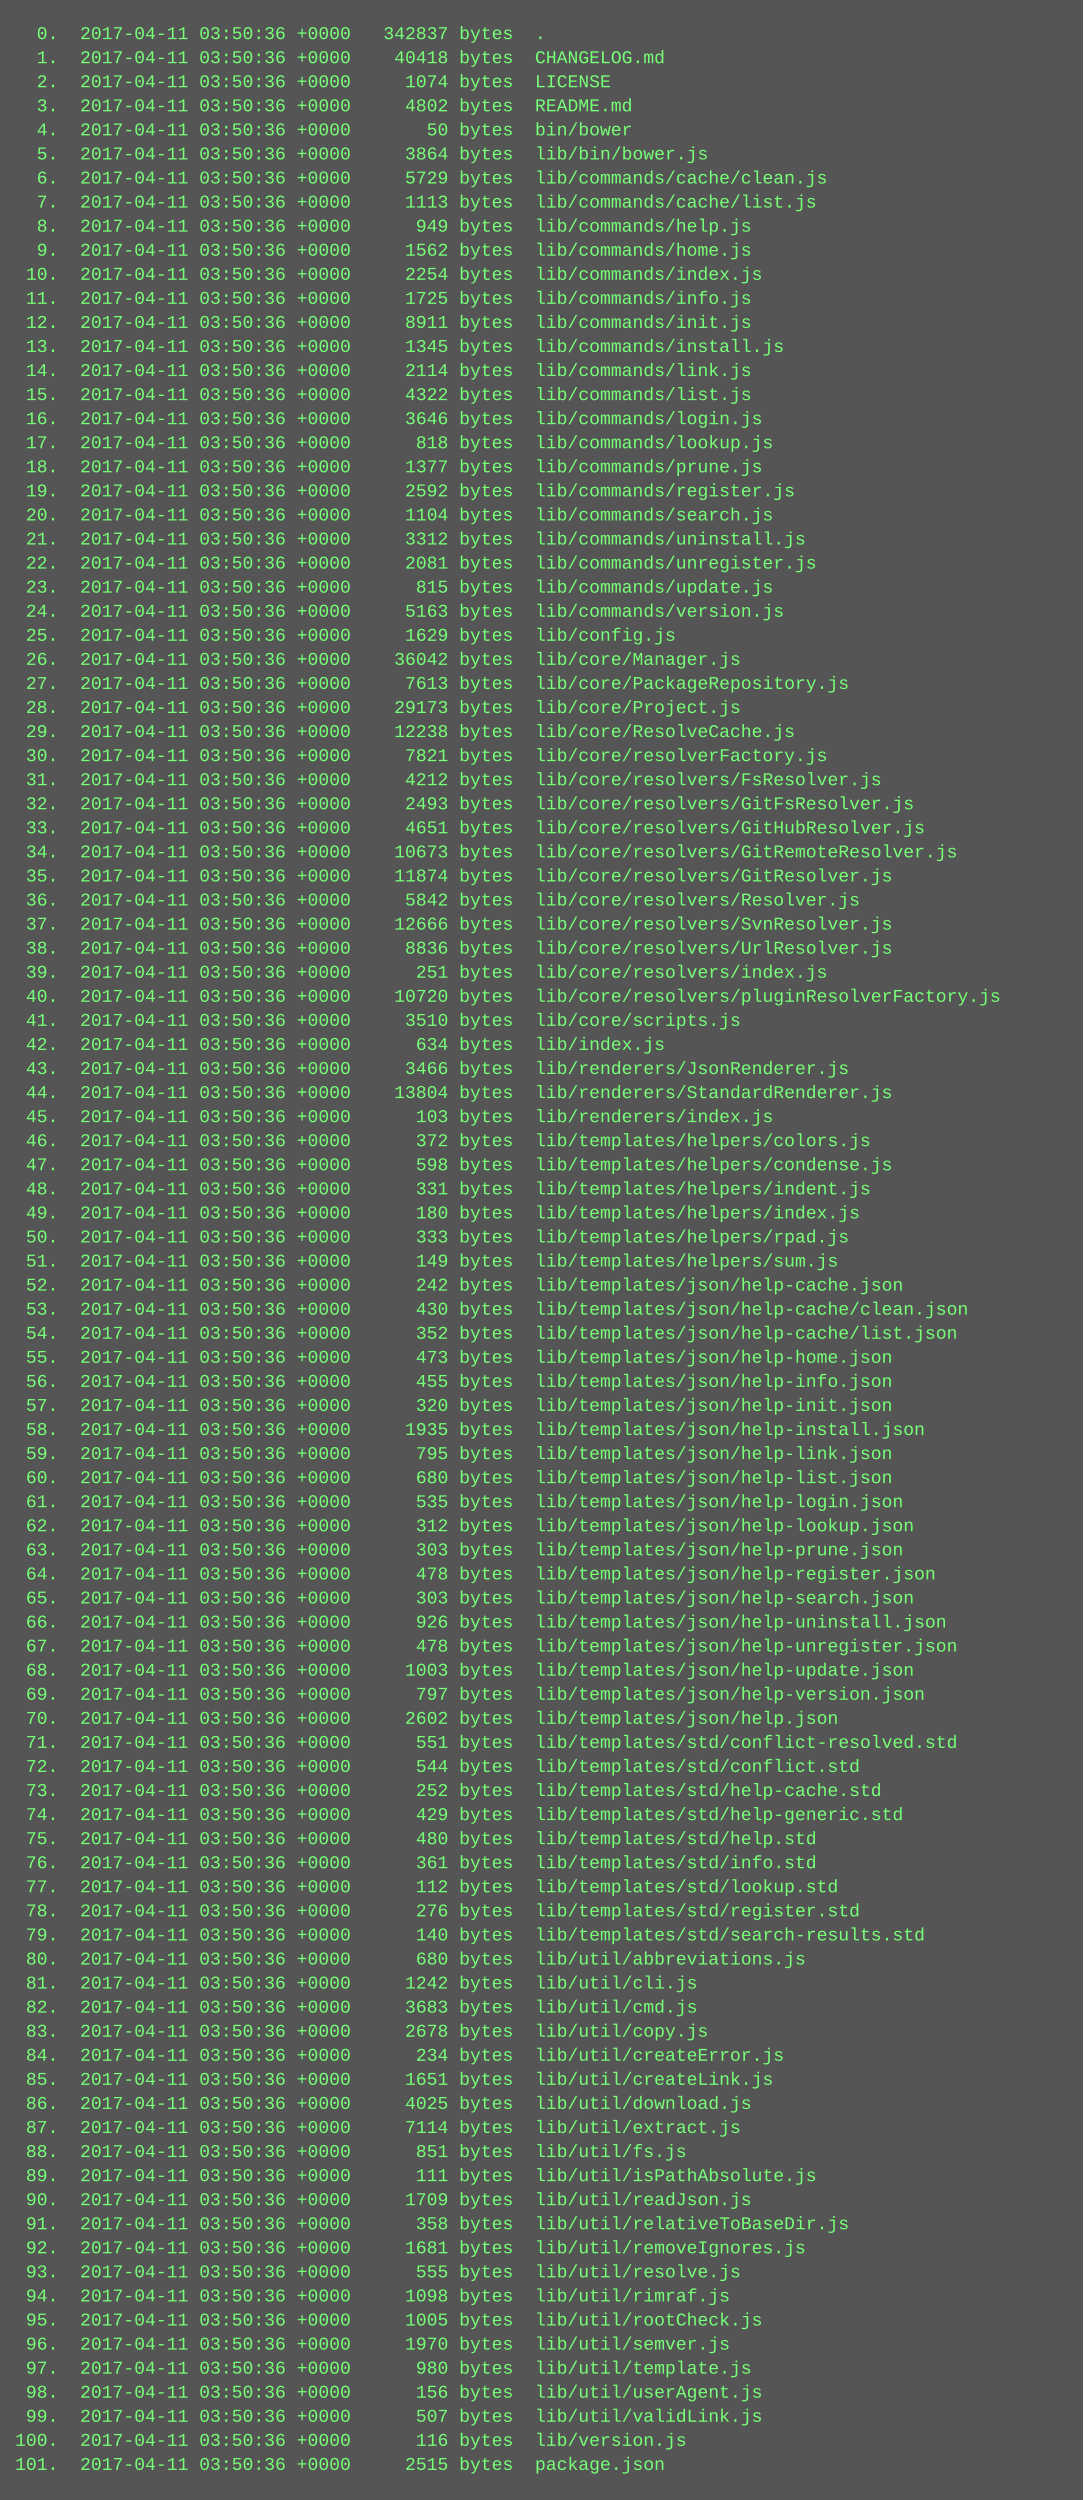
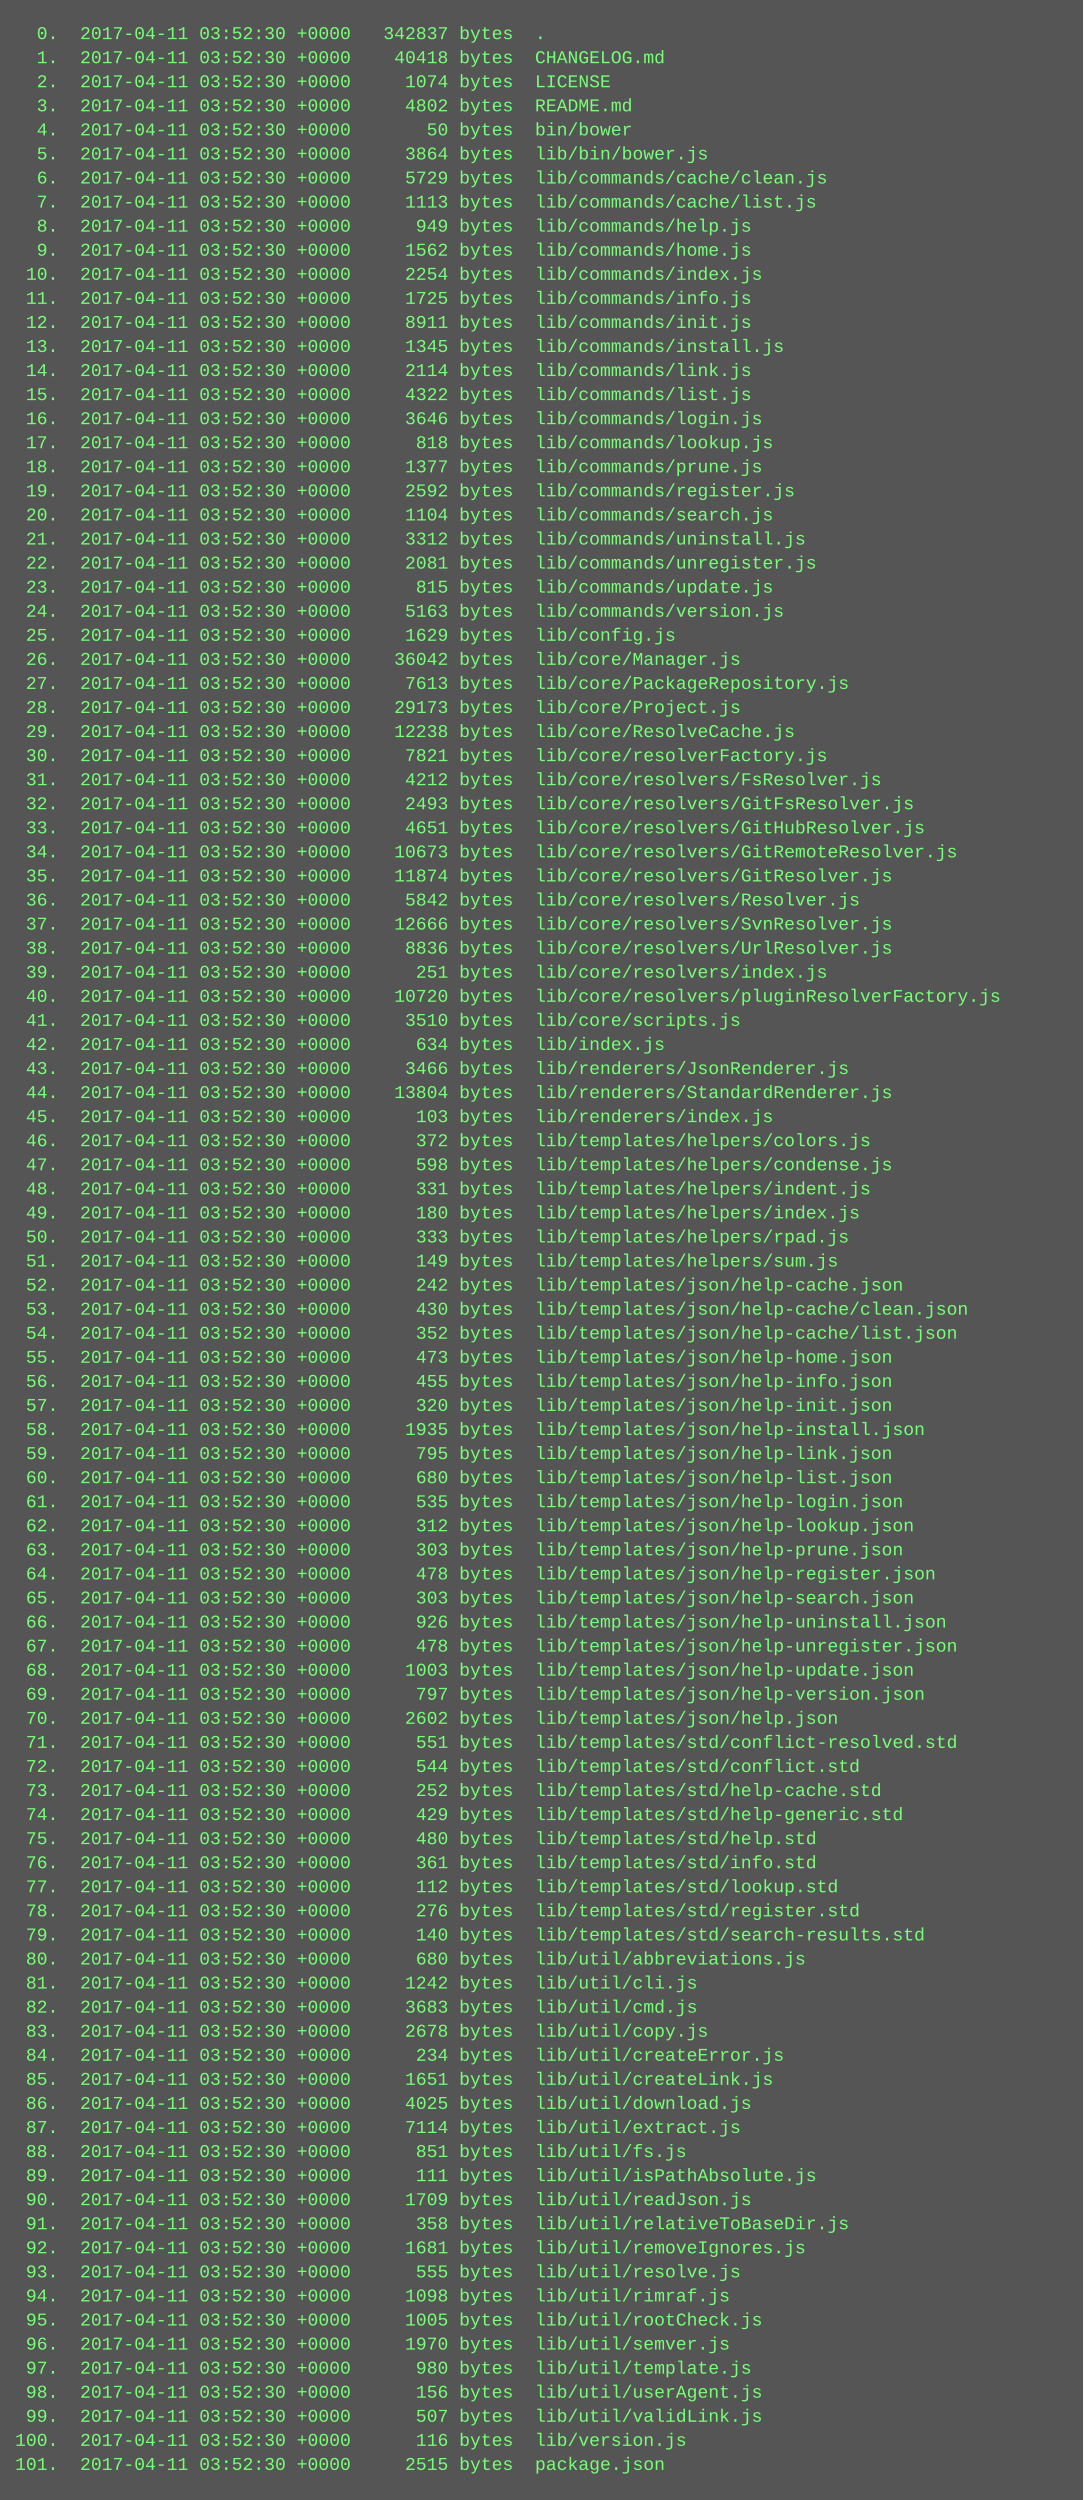
<svg xmlns="http://www.w3.org/2000/svg" height="1662" width="720">
  <rect height="1662" fill="#555" width="720" />
  <text fill="#7f7" font-family="Courier New" font-size="12" xml:space="preserve">
-     <tspan x="10" y="26">  0.  2017-04-11 03:50:36 +0000   342837 bytes  .</tspan>
-     <tspan x="10" y="42">  1.  2017-04-11 03:50:36 +0000    40418 bytes  CHANGELOG.md</tspan>
-     <tspan x="10" y="58">  2.  2017-04-11 03:50:36 +0000     1074 bytes  LICENSE</tspan>
-     <tspan x="10" y="74">  3.  2017-04-11 03:50:36 +0000     4802 bytes  README.md</tspan>
-     <tspan x="10" y="90">  4.  2017-04-11 03:50:36 +0000       50 bytes  bin/bower</tspan>
-     <tspan x="10" y="106">  5.  2017-04-11 03:50:36 +0000     3864 bytes  lib/bin/bower.js</tspan>
-     <tspan x="10" y="122">  6.  2017-04-11 03:50:36 +0000     5729 bytes  lib/commands/cache/clean.js</tspan>
-     <tspan x="10" y="138">  7.  2017-04-11 03:50:36 +0000     1113 bytes  lib/commands/cache/list.js</tspan>
-     <tspan x="10" y="154">  8.  2017-04-11 03:50:36 +0000      949 bytes  lib/commands/help.js</tspan>
-     <tspan x="10" y="170">  9.  2017-04-11 03:50:36 +0000     1562 bytes  lib/commands/home.js</tspan>
-     <tspan x="10" y="186"> 10.  2017-04-11 03:50:36 +0000     2254 bytes  lib/commands/index.js</tspan>
-     <tspan x="10" y="202"> 11.  2017-04-11 03:50:36 +0000     1725 bytes  lib/commands/info.js</tspan>
-     <tspan x="10" y="218"> 12.  2017-04-11 03:50:36 +0000     8911 bytes  lib/commands/init.js</tspan>
-     <tspan x="10" y="234"> 13.  2017-04-11 03:50:36 +0000     1345 bytes  lib/commands/install.js</tspan>
-     <tspan x="10" y="250"> 14.  2017-04-11 03:50:36 +0000     2114 bytes  lib/commands/link.js</tspan>
-     <tspan x="10" y="266"> 15.  2017-04-11 03:50:36 +0000     4322 bytes  lib/commands/list.js</tspan>
-     <tspan x="10" y="282"> 16.  2017-04-11 03:50:36 +0000     3646 bytes  lib/commands/login.js</tspan>
-     <tspan x="10" y="298"> 17.  2017-04-11 03:50:36 +0000      818 bytes  lib/commands/lookup.js</tspan>
-     <tspan x="10" y="314"> 18.  2017-04-11 03:50:36 +0000     1377 bytes  lib/commands/prune.js</tspan>
-     <tspan x="10" y="330"> 19.  2017-04-11 03:50:36 +0000     2592 bytes  lib/commands/register.js</tspan>
-     <tspan x="10" y="346"> 20.  2017-04-11 03:50:36 +0000     1104 bytes  lib/commands/search.js</tspan>
-     <tspan x="10" y="362"> 21.  2017-04-11 03:50:36 +0000     3312 bytes  lib/commands/uninstall.js</tspan>
-     <tspan x="10" y="378"> 22.  2017-04-11 03:50:36 +0000     2081 bytes  lib/commands/unregister.js</tspan>
-     <tspan x="10" y="394"> 23.  2017-04-11 03:50:36 +0000      815 bytes  lib/commands/update.js</tspan>
-     <tspan x="10" y="410"> 24.  2017-04-11 03:50:36 +0000     5163 bytes  lib/commands/version.js</tspan>
-     <tspan x="10" y="426"> 25.  2017-04-11 03:50:36 +0000     1629 bytes  lib/config.js</tspan>
-     <tspan x="10" y="442"> 26.  2017-04-11 03:50:36 +0000    36042 bytes  lib/core/Manager.js</tspan>
-     <tspan x="10" y="458"> 27.  2017-04-11 03:50:36 +0000     7613 bytes  lib/core/PackageRepository.js</tspan>
-     <tspan x="10" y="474"> 28.  2017-04-11 03:50:36 +0000    29173 bytes  lib/core/Project.js</tspan>
-     <tspan x="10" y="490"> 29.  2017-04-11 03:50:36 +0000    12238 bytes  lib/core/ResolveCache.js</tspan>
-     <tspan x="10" y="506"> 30.  2017-04-11 03:50:36 +0000     7821 bytes  lib/core/resolverFactory.js</tspan>
-     <tspan x="10" y="522"> 31.  2017-04-11 03:50:36 +0000     4212 bytes  lib/core/resolvers/FsResolver.js</tspan>
-     <tspan x="10" y="538"> 32.  2017-04-11 03:50:36 +0000     2493 bytes  lib/core/resolvers/GitFsResolver.js</tspan>
-     <tspan x="10" y="554"> 33.  2017-04-11 03:50:36 +0000     4651 bytes  lib/core/resolvers/GitHubResolver.js</tspan>
-     <tspan x="10" y="570"> 34.  2017-04-11 03:50:36 +0000    10673 bytes  lib/core/resolvers/GitRemoteResolver.js</tspan>
-     <tspan x="10" y="586"> 35.  2017-04-11 03:50:36 +0000    11874 bytes  lib/core/resolvers/GitResolver.js</tspan>
-     <tspan x="10" y="602"> 36.  2017-04-11 03:50:36 +0000     5842 bytes  lib/core/resolvers/Resolver.js</tspan>
-     <tspan x="10" y="618"> 37.  2017-04-11 03:50:36 +0000    12666 bytes  lib/core/resolvers/SvnResolver.js</tspan>
-     <tspan x="10" y="634"> 38.  2017-04-11 03:50:36 +0000     8836 bytes  lib/core/resolvers/UrlResolver.js</tspan>
-     <tspan x="10" y="650"> 39.  2017-04-11 03:50:36 +0000      251 bytes  lib/core/resolvers/index.js</tspan>
-     <tspan x="10" y="666"> 40.  2017-04-11 03:50:36 +0000    10720 bytes  lib/core/resolvers/pluginResolverFactory.js</tspan>
-     <tspan x="10" y="682"> 41.  2017-04-11 03:50:36 +0000     3510 bytes  lib/core/scripts.js</tspan>
-     <tspan x="10" y="698"> 42.  2017-04-11 03:50:36 +0000      634 bytes  lib/index.js</tspan>
-     <tspan x="10" y="714"> 43.  2017-04-11 03:50:36 +0000     3466 bytes  lib/renderers/JsonRenderer.js</tspan>
-     <tspan x="10" y="730"> 44.  2017-04-11 03:50:36 +0000    13804 bytes  lib/renderers/StandardRenderer.js</tspan>
-     <tspan x="10" y="746"> 45.  2017-04-11 03:50:36 +0000      103 bytes  lib/renderers/index.js</tspan>
-     <tspan x="10" y="762"> 46.  2017-04-11 03:50:36 +0000      372 bytes  lib/templates/helpers/colors.js</tspan>
-     <tspan x="10" y="778"> 47.  2017-04-11 03:50:36 +0000      598 bytes  lib/templates/helpers/condense.js</tspan>
-     <tspan x="10" y="794"> 48.  2017-04-11 03:50:36 +0000      331 bytes  lib/templates/helpers/indent.js</tspan>
-     <tspan x="10" y="810"> 49.  2017-04-11 03:50:36 +0000      180 bytes  lib/templates/helpers/index.js</tspan>
-     <tspan x="10" y="826"> 50.  2017-04-11 03:50:36 +0000      333 bytes  lib/templates/helpers/rpad.js</tspan>
-     <tspan x="10" y="842"> 51.  2017-04-11 03:50:36 +0000      149 bytes  lib/templates/helpers/sum.js</tspan>
-     <tspan x="10" y="858"> 52.  2017-04-11 03:50:36 +0000      242 bytes  lib/templates/json/help-cache.json</tspan>
-     <tspan x="10" y="874"> 53.  2017-04-11 03:50:36 +0000      430 bytes  lib/templates/json/help-cache/clean.json</tspan>
-     <tspan x="10" y="890"> 54.  2017-04-11 03:50:36 +0000      352 bytes  lib/templates/json/help-cache/list.json</tspan>
-     <tspan x="10" y="906"> 55.  2017-04-11 03:50:36 +0000      473 bytes  lib/templates/json/help-home.json</tspan>
-     <tspan x="10" y="922"> 56.  2017-04-11 03:50:36 +0000      455 bytes  lib/templates/json/help-info.json</tspan>
-     <tspan x="10" y="938"> 57.  2017-04-11 03:50:36 +0000      320 bytes  lib/templates/json/help-init.json</tspan>
-     <tspan x="10" y="954"> 58.  2017-04-11 03:50:36 +0000     1935 bytes  lib/templates/json/help-install.json</tspan>
-     <tspan x="10" y="970"> 59.  2017-04-11 03:50:36 +0000      795 bytes  lib/templates/json/help-link.json</tspan>
-     <tspan x="10" y="986"> 60.  2017-04-11 03:50:36 +0000      680 bytes  lib/templates/json/help-list.json</tspan>
-     <tspan x="10" y="1002"> 61.  2017-04-11 03:50:36 +0000      535 bytes  lib/templates/json/help-login.json</tspan>
-     <tspan x="10" y="1018"> 62.  2017-04-11 03:50:36 +0000      312 bytes  lib/templates/json/help-lookup.json</tspan>
-     <tspan x="10" y="1034"> 63.  2017-04-11 03:50:36 +0000      303 bytes  lib/templates/json/help-prune.json</tspan>
-     <tspan x="10" y="1050"> 64.  2017-04-11 03:50:36 +0000      478 bytes  lib/templates/json/help-register.json</tspan>
-     <tspan x="10" y="1066"> 65.  2017-04-11 03:50:36 +0000      303 bytes  lib/templates/json/help-search.json</tspan>
-     <tspan x="10" y="1082"> 66.  2017-04-11 03:50:36 +0000      926 bytes  lib/templates/json/help-uninstall.json</tspan>
-     <tspan x="10" y="1098"> 67.  2017-04-11 03:50:36 +0000      478 bytes  lib/templates/json/help-unregister.json</tspan>
-     <tspan x="10" y="1114"> 68.  2017-04-11 03:50:36 +0000     1003 bytes  lib/templates/json/help-update.json</tspan>
-     <tspan x="10" y="1130"> 69.  2017-04-11 03:50:36 +0000      797 bytes  lib/templates/json/help-version.json</tspan>
-     <tspan x="10" y="1146"> 70.  2017-04-11 03:50:36 +0000     2602 bytes  lib/templates/json/help.json</tspan>
-     <tspan x="10" y="1162"> 71.  2017-04-11 03:50:36 +0000      551 bytes  lib/templates/std/conflict-resolved.std</tspan>
-     <tspan x="10" y="1178"> 72.  2017-04-11 03:50:36 +0000      544 bytes  lib/templates/std/conflict.std</tspan>
-     <tspan x="10" y="1194"> 73.  2017-04-11 03:50:36 +0000      252 bytes  lib/templates/std/help-cache.std</tspan>
-     <tspan x="10" y="1210"> 74.  2017-04-11 03:50:36 +0000      429 bytes  lib/templates/std/help-generic.std</tspan>
-     <tspan x="10" y="1226"> 75.  2017-04-11 03:50:36 +0000      480 bytes  lib/templates/std/help.std</tspan>
-     <tspan x="10" y="1242"> 76.  2017-04-11 03:50:36 +0000      361 bytes  lib/templates/std/info.std</tspan>
-     <tspan x="10" y="1258"> 77.  2017-04-11 03:50:36 +0000      112 bytes  lib/templates/std/lookup.std</tspan>
-     <tspan x="10" y="1274"> 78.  2017-04-11 03:50:36 +0000      276 bytes  lib/templates/std/register.std</tspan>
-     <tspan x="10" y="1290"> 79.  2017-04-11 03:50:36 +0000      140 bytes  lib/templates/std/search-results.std</tspan>
-     <tspan x="10" y="1306"> 80.  2017-04-11 03:50:36 +0000      680 bytes  lib/util/abbreviations.js</tspan>
-     <tspan x="10" y="1322"> 81.  2017-04-11 03:50:36 +0000     1242 bytes  lib/util/cli.js</tspan>
-     <tspan x="10" y="1338"> 82.  2017-04-11 03:50:36 +0000     3683 bytes  lib/util/cmd.js</tspan>
-     <tspan x="10" y="1354"> 83.  2017-04-11 03:50:36 +0000     2678 bytes  lib/util/copy.js</tspan>
-     <tspan x="10" y="1370"> 84.  2017-04-11 03:50:36 +0000      234 bytes  lib/util/createError.js</tspan>
-     <tspan x="10" y="1386"> 85.  2017-04-11 03:50:36 +0000     1651 bytes  lib/util/createLink.js</tspan>
-     <tspan x="10" y="1402"> 86.  2017-04-11 03:50:36 +0000     4025 bytes  lib/util/download.js</tspan>
-     <tspan x="10" y="1418"> 87.  2017-04-11 03:50:36 +0000     7114 bytes  lib/util/extract.js</tspan>
-     <tspan x="10" y="1434"> 88.  2017-04-11 03:50:36 +0000      851 bytes  lib/util/fs.js</tspan>
-     <tspan x="10" y="1450"> 89.  2017-04-11 03:50:36 +0000      111 bytes  lib/util/isPathAbsolute.js</tspan>
-     <tspan x="10" y="1466"> 90.  2017-04-11 03:50:36 +0000     1709 bytes  lib/util/readJson.js</tspan>
-     <tspan x="10" y="1482"> 91.  2017-04-11 03:50:36 +0000      358 bytes  lib/util/relativeToBaseDir.js</tspan>
-     <tspan x="10" y="1498"> 92.  2017-04-11 03:50:36 +0000     1681 bytes  lib/util/removeIgnores.js</tspan>
-     <tspan x="10" y="1514"> 93.  2017-04-11 03:50:36 +0000      555 bytes  lib/util/resolve.js</tspan>
-     <tspan x="10" y="1530"> 94.  2017-04-11 03:50:36 +0000     1098 bytes  lib/util/rimraf.js</tspan>
-     <tspan x="10" y="1546"> 95.  2017-04-11 03:50:36 +0000     1005 bytes  lib/util/rootCheck.js</tspan>
-     <tspan x="10" y="1562"> 96.  2017-04-11 03:50:36 +0000     1970 bytes  lib/util/semver.js</tspan>
-     <tspan x="10" y="1578"> 97.  2017-04-11 03:50:36 +0000      980 bytes  lib/util/template.js</tspan>
-     <tspan x="10" y="1594"> 98.  2017-04-11 03:50:36 +0000      156 bytes  lib/util/userAgent.js</tspan>
-     <tspan x="10" y="1610"> 99.  2017-04-11 03:50:36 +0000      507 bytes  lib/util/validLink.js</tspan>
-     <tspan x="10" y="1626">100.  2017-04-11 03:50:36 +0000      116 bytes  lib/version.js</tspan>
-     <tspan x="10" y="1642">101.  2017-04-11 03:50:36 +0000     2515 bytes  package.json</tspan>
+     <tspan x="10" y="26">  0.  2017-04-11 03:52:30 +0000   342837 bytes  .</tspan>
+     <tspan x="10" y="42">  1.  2017-04-11 03:52:30 +0000    40418 bytes  CHANGELOG.md</tspan>
+     <tspan x="10" y="58">  2.  2017-04-11 03:52:30 +0000     1074 bytes  LICENSE</tspan>
+     <tspan x="10" y="74">  3.  2017-04-11 03:52:30 +0000     4802 bytes  README.md</tspan>
+     <tspan x="10" y="90">  4.  2017-04-11 03:52:30 +0000       50 bytes  bin/bower</tspan>
+     <tspan x="10" y="106">  5.  2017-04-11 03:52:30 +0000     3864 bytes  lib/bin/bower.js</tspan>
+     <tspan x="10" y="122">  6.  2017-04-11 03:52:30 +0000     5729 bytes  lib/commands/cache/clean.js</tspan>
+     <tspan x="10" y="138">  7.  2017-04-11 03:52:30 +0000     1113 bytes  lib/commands/cache/list.js</tspan>
+     <tspan x="10" y="154">  8.  2017-04-11 03:52:30 +0000      949 bytes  lib/commands/help.js</tspan>
+     <tspan x="10" y="170">  9.  2017-04-11 03:52:30 +0000     1562 bytes  lib/commands/home.js</tspan>
+     <tspan x="10" y="186"> 10.  2017-04-11 03:52:30 +0000     2254 bytes  lib/commands/index.js</tspan>
+     <tspan x="10" y="202"> 11.  2017-04-11 03:52:30 +0000     1725 bytes  lib/commands/info.js</tspan>
+     <tspan x="10" y="218"> 12.  2017-04-11 03:52:30 +0000     8911 bytes  lib/commands/init.js</tspan>
+     <tspan x="10" y="234"> 13.  2017-04-11 03:52:30 +0000     1345 bytes  lib/commands/install.js</tspan>
+     <tspan x="10" y="250"> 14.  2017-04-11 03:52:30 +0000     2114 bytes  lib/commands/link.js</tspan>
+     <tspan x="10" y="266"> 15.  2017-04-11 03:52:30 +0000     4322 bytes  lib/commands/list.js</tspan>
+     <tspan x="10" y="282"> 16.  2017-04-11 03:52:30 +0000     3646 bytes  lib/commands/login.js</tspan>
+     <tspan x="10" y="298"> 17.  2017-04-11 03:52:30 +0000      818 bytes  lib/commands/lookup.js</tspan>
+     <tspan x="10" y="314"> 18.  2017-04-11 03:52:30 +0000     1377 bytes  lib/commands/prune.js</tspan>
+     <tspan x="10" y="330"> 19.  2017-04-11 03:52:30 +0000     2592 bytes  lib/commands/register.js</tspan>
+     <tspan x="10" y="346"> 20.  2017-04-11 03:52:30 +0000     1104 bytes  lib/commands/search.js</tspan>
+     <tspan x="10" y="362"> 21.  2017-04-11 03:52:30 +0000     3312 bytes  lib/commands/uninstall.js</tspan>
+     <tspan x="10" y="378"> 22.  2017-04-11 03:52:30 +0000     2081 bytes  lib/commands/unregister.js</tspan>
+     <tspan x="10" y="394"> 23.  2017-04-11 03:52:30 +0000      815 bytes  lib/commands/update.js</tspan>
+     <tspan x="10" y="410"> 24.  2017-04-11 03:52:30 +0000     5163 bytes  lib/commands/version.js</tspan>
+     <tspan x="10" y="426"> 25.  2017-04-11 03:52:30 +0000     1629 bytes  lib/config.js</tspan>
+     <tspan x="10" y="442"> 26.  2017-04-11 03:52:30 +0000    36042 bytes  lib/core/Manager.js</tspan>
+     <tspan x="10" y="458"> 27.  2017-04-11 03:52:30 +0000     7613 bytes  lib/core/PackageRepository.js</tspan>
+     <tspan x="10" y="474"> 28.  2017-04-11 03:52:30 +0000    29173 bytes  lib/core/Project.js</tspan>
+     <tspan x="10" y="490"> 29.  2017-04-11 03:52:30 +0000    12238 bytes  lib/core/ResolveCache.js</tspan>
+     <tspan x="10" y="506"> 30.  2017-04-11 03:52:30 +0000     7821 bytes  lib/core/resolverFactory.js</tspan>
+     <tspan x="10" y="522"> 31.  2017-04-11 03:52:30 +0000     4212 bytes  lib/core/resolvers/FsResolver.js</tspan>
+     <tspan x="10" y="538"> 32.  2017-04-11 03:52:30 +0000     2493 bytes  lib/core/resolvers/GitFsResolver.js</tspan>
+     <tspan x="10" y="554"> 33.  2017-04-11 03:52:30 +0000     4651 bytes  lib/core/resolvers/GitHubResolver.js</tspan>
+     <tspan x="10" y="570"> 34.  2017-04-11 03:52:30 +0000    10673 bytes  lib/core/resolvers/GitRemoteResolver.js</tspan>
+     <tspan x="10" y="586"> 35.  2017-04-11 03:52:30 +0000    11874 bytes  lib/core/resolvers/GitResolver.js</tspan>
+     <tspan x="10" y="602"> 36.  2017-04-11 03:52:30 +0000     5842 bytes  lib/core/resolvers/Resolver.js</tspan>
+     <tspan x="10" y="618"> 37.  2017-04-11 03:52:30 +0000    12666 bytes  lib/core/resolvers/SvnResolver.js</tspan>
+     <tspan x="10" y="634"> 38.  2017-04-11 03:52:30 +0000     8836 bytes  lib/core/resolvers/UrlResolver.js</tspan>
+     <tspan x="10" y="650"> 39.  2017-04-11 03:52:30 +0000      251 bytes  lib/core/resolvers/index.js</tspan>
+     <tspan x="10" y="666"> 40.  2017-04-11 03:52:30 +0000    10720 bytes  lib/core/resolvers/pluginResolverFactory.js</tspan>
+     <tspan x="10" y="682"> 41.  2017-04-11 03:52:30 +0000     3510 bytes  lib/core/scripts.js</tspan>
+     <tspan x="10" y="698"> 42.  2017-04-11 03:52:30 +0000      634 bytes  lib/index.js</tspan>
+     <tspan x="10" y="714"> 43.  2017-04-11 03:52:30 +0000     3466 bytes  lib/renderers/JsonRenderer.js</tspan>
+     <tspan x="10" y="730"> 44.  2017-04-11 03:52:30 +0000    13804 bytes  lib/renderers/StandardRenderer.js</tspan>
+     <tspan x="10" y="746"> 45.  2017-04-11 03:52:30 +0000      103 bytes  lib/renderers/index.js</tspan>
+     <tspan x="10" y="762"> 46.  2017-04-11 03:52:30 +0000      372 bytes  lib/templates/helpers/colors.js</tspan>
+     <tspan x="10" y="778"> 47.  2017-04-11 03:52:30 +0000      598 bytes  lib/templates/helpers/condense.js</tspan>
+     <tspan x="10" y="794"> 48.  2017-04-11 03:52:30 +0000      331 bytes  lib/templates/helpers/indent.js</tspan>
+     <tspan x="10" y="810"> 49.  2017-04-11 03:52:30 +0000      180 bytes  lib/templates/helpers/index.js</tspan>
+     <tspan x="10" y="826"> 50.  2017-04-11 03:52:30 +0000      333 bytes  lib/templates/helpers/rpad.js</tspan>
+     <tspan x="10" y="842"> 51.  2017-04-11 03:52:30 +0000      149 bytes  lib/templates/helpers/sum.js</tspan>
+     <tspan x="10" y="858"> 52.  2017-04-11 03:52:30 +0000      242 bytes  lib/templates/json/help-cache.json</tspan>
+     <tspan x="10" y="874"> 53.  2017-04-11 03:52:30 +0000      430 bytes  lib/templates/json/help-cache/clean.json</tspan>
+     <tspan x="10" y="890"> 54.  2017-04-11 03:52:30 +0000      352 bytes  lib/templates/json/help-cache/list.json</tspan>
+     <tspan x="10" y="906"> 55.  2017-04-11 03:52:30 +0000      473 bytes  lib/templates/json/help-home.json</tspan>
+     <tspan x="10" y="922"> 56.  2017-04-11 03:52:30 +0000      455 bytes  lib/templates/json/help-info.json</tspan>
+     <tspan x="10" y="938"> 57.  2017-04-11 03:52:30 +0000      320 bytes  lib/templates/json/help-init.json</tspan>
+     <tspan x="10" y="954"> 58.  2017-04-11 03:52:30 +0000     1935 bytes  lib/templates/json/help-install.json</tspan>
+     <tspan x="10" y="970"> 59.  2017-04-11 03:52:30 +0000      795 bytes  lib/templates/json/help-link.json</tspan>
+     <tspan x="10" y="986"> 60.  2017-04-11 03:52:30 +0000      680 bytes  lib/templates/json/help-list.json</tspan>
+     <tspan x="10" y="1002"> 61.  2017-04-11 03:52:30 +0000      535 bytes  lib/templates/json/help-login.json</tspan>
+     <tspan x="10" y="1018"> 62.  2017-04-11 03:52:30 +0000      312 bytes  lib/templates/json/help-lookup.json</tspan>
+     <tspan x="10" y="1034"> 63.  2017-04-11 03:52:30 +0000      303 bytes  lib/templates/json/help-prune.json</tspan>
+     <tspan x="10" y="1050"> 64.  2017-04-11 03:52:30 +0000      478 bytes  lib/templates/json/help-register.json</tspan>
+     <tspan x="10" y="1066"> 65.  2017-04-11 03:52:30 +0000      303 bytes  lib/templates/json/help-search.json</tspan>
+     <tspan x="10" y="1082"> 66.  2017-04-11 03:52:30 +0000      926 bytes  lib/templates/json/help-uninstall.json</tspan>
+     <tspan x="10" y="1098"> 67.  2017-04-11 03:52:30 +0000      478 bytes  lib/templates/json/help-unregister.json</tspan>
+     <tspan x="10" y="1114"> 68.  2017-04-11 03:52:30 +0000     1003 bytes  lib/templates/json/help-update.json</tspan>
+     <tspan x="10" y="1130"> 69.  2017-04-11 03:52:30 +0000      797 bytes  lib/templates/json/help-version.json</tspan>
+     <tspan x="10" y="1146"> 70.  2017-04-11 03:52:30 +0000     2602 bytes  lib/templates/json/help.json</tspan>
+     <tspan x="10" y="1162"> 71.  2017-04-11 03:52:30 +0000      551 bytes  lib/templates/std/conflict-resolved.std</tspan>
+     <tspan x="10" y="1178"> 72.  2017-04-11 03:52:30 +0000      544 bytes  lib/templates/std/conflict.std</tspan>
+     <tspan x="10" y="1194"> 73.  2017-04-11 03:52:30 +0000      252 bytes  lib/templates/std/help-cache.std</tspan>
+     <tspan x="10" y="1210"> 74.  2017-04-11 03:52:30 +0000      429 bytes  lib/templates/std/help-generic.std</tspan>
+     <tspan x="10" y="1226"> 75.  2017-04-11 03:52:30 +0000      480 bytes  lib/templates/std/help.std</tspan>
+     <tspan x="10" y="1242"> 76.  2017-04-11 03:52:30 +0000      361 bytes  lib/templates/std/info.std</tspan>
+     <tspan x="10" y="1258"> 77.  2017-04-11 03:52:30 +0000      112 bytes  lib/templates/std/lookup.std</tspan>
+     <tspan x="10" y="1274"> 78.  2017-04-11 03:52:30 +0000      276 bytes  lib/templates/std/register.std</tspan>
+     <tspan x="10" y="1290"> 79.  2017-04-11 03:52:30 +0000      140 bytes  lib/templates/std/search-results.std</tspan>
+     <tspan x="10" y="1306"> 80.  2017-04-11 03:52:30 +0000      680 bytes  lib/util/abbreviations.js</tspan>
+     <tspan x="10" y="1322"> 81.  2017-04-11 03:52:30 +0000     1242 bytes  lib/util/cli.js</tspan>
+     <tspan x="10" y="1338"> 82.  2017-04-11 03:52:30 +0000     3683 bytes  lib/util/cmd.js</tspan>
+     <tspan x="10" y="1354"> 83.  2017-04-11 03:52:30 +0000     2678 bytes  lib/util/copy.js</tspan>
+     <tspan x="10" y="1370"> 84.  2017-04-11 03:52:30 +0000      234 bytes  lib/util/createError.js</tspan>
+     <tspan x="10" y="1386"> 85.  2017-04-11 03:52:30 +0000     1651 bytes  lib/util/createLink.js</tspan>
+     <tspan x="10" y="1402"> 86.  2017-04-11 03:52:30 +0000     4025 bytes  lib/util/download.js</tspan>
+     <tspan x="10" y="1418"> 87.  2017-04-11 03:52:30 +0000     7114 bytes  lib/util/extract.js</tspan>
+     <tspan x="10" y="1434"> 88.  2017-04-11 03:52:30 +0000      851 bytes  lib/util/fs.js</tspan>
+     <tspan x="10" y="1450"> 89.  2017-04-11 03:52:30 +0000      111 bytes  lib/util/isPathAbsolute.js</tspan>
+     <tspan x="10" y="1466"> 90.  2017-04-11 03:52:30 +0000     1709 bytes  lib/util/readJson.js</tspan>
+     <tspan x="10" y="1482"> 91.  2017-04-11 03:52:30 +0000      358 bytes  lib/util/relativeToBaseDir.js</tspan>
+     <tspan x="10" y="1498"> 92.  2017-04-11 03:52:30 +0000     1681 bytes  lib/util/removeIgnores.js</tspan>
+     <tspan x="10" y="1514"> 93.  2017-04-11 03:52:30 +0000      555 bytes  lib/util/resolve.js</tspan>
+     <tspan x="10" y="1530"> 94.  2017-04-11 03:52:30 +0000     1098 bytes  lib/util/rimraf.js</tspan>
+     <tspan x="10" y="1546"> 95.  2017-04-11 03:52:30 +0000     1005 bytes  lib/util/rootCheck.js</tspan>
+     <tspan x="10" y="1562"> 96.  2017-04-11 03:52:30 +0000     1970 bytes  lib/util/semver.js</tspan>
+     <tspan x="10" y="1578"> 97.  2017-04-11 03:52:30 +0000      980 bytes  lib/util/template.js</tspan>
+     <tspan x="10" y="1594"> 98.  2017-04-11 03:52:30 +0000      156 bytes  lib/util/userAgent.js</tspan>
+     <tspan x="10" y="1610"> 99.  2017-04-11 03:52:30 +0000      507 bytes  lib/util/validLink.js</tspan>
+     <tspan x="10" y="1626">100.  2017-04-11 03:52:30 +0000      116 bytes  lib/version.js</tspan>
+     <tspan x="10" y="1642">101.  2017-04-11 03:52:30 +0000     2515 bytes  package.json</tspan>
  </text>
</svg>
